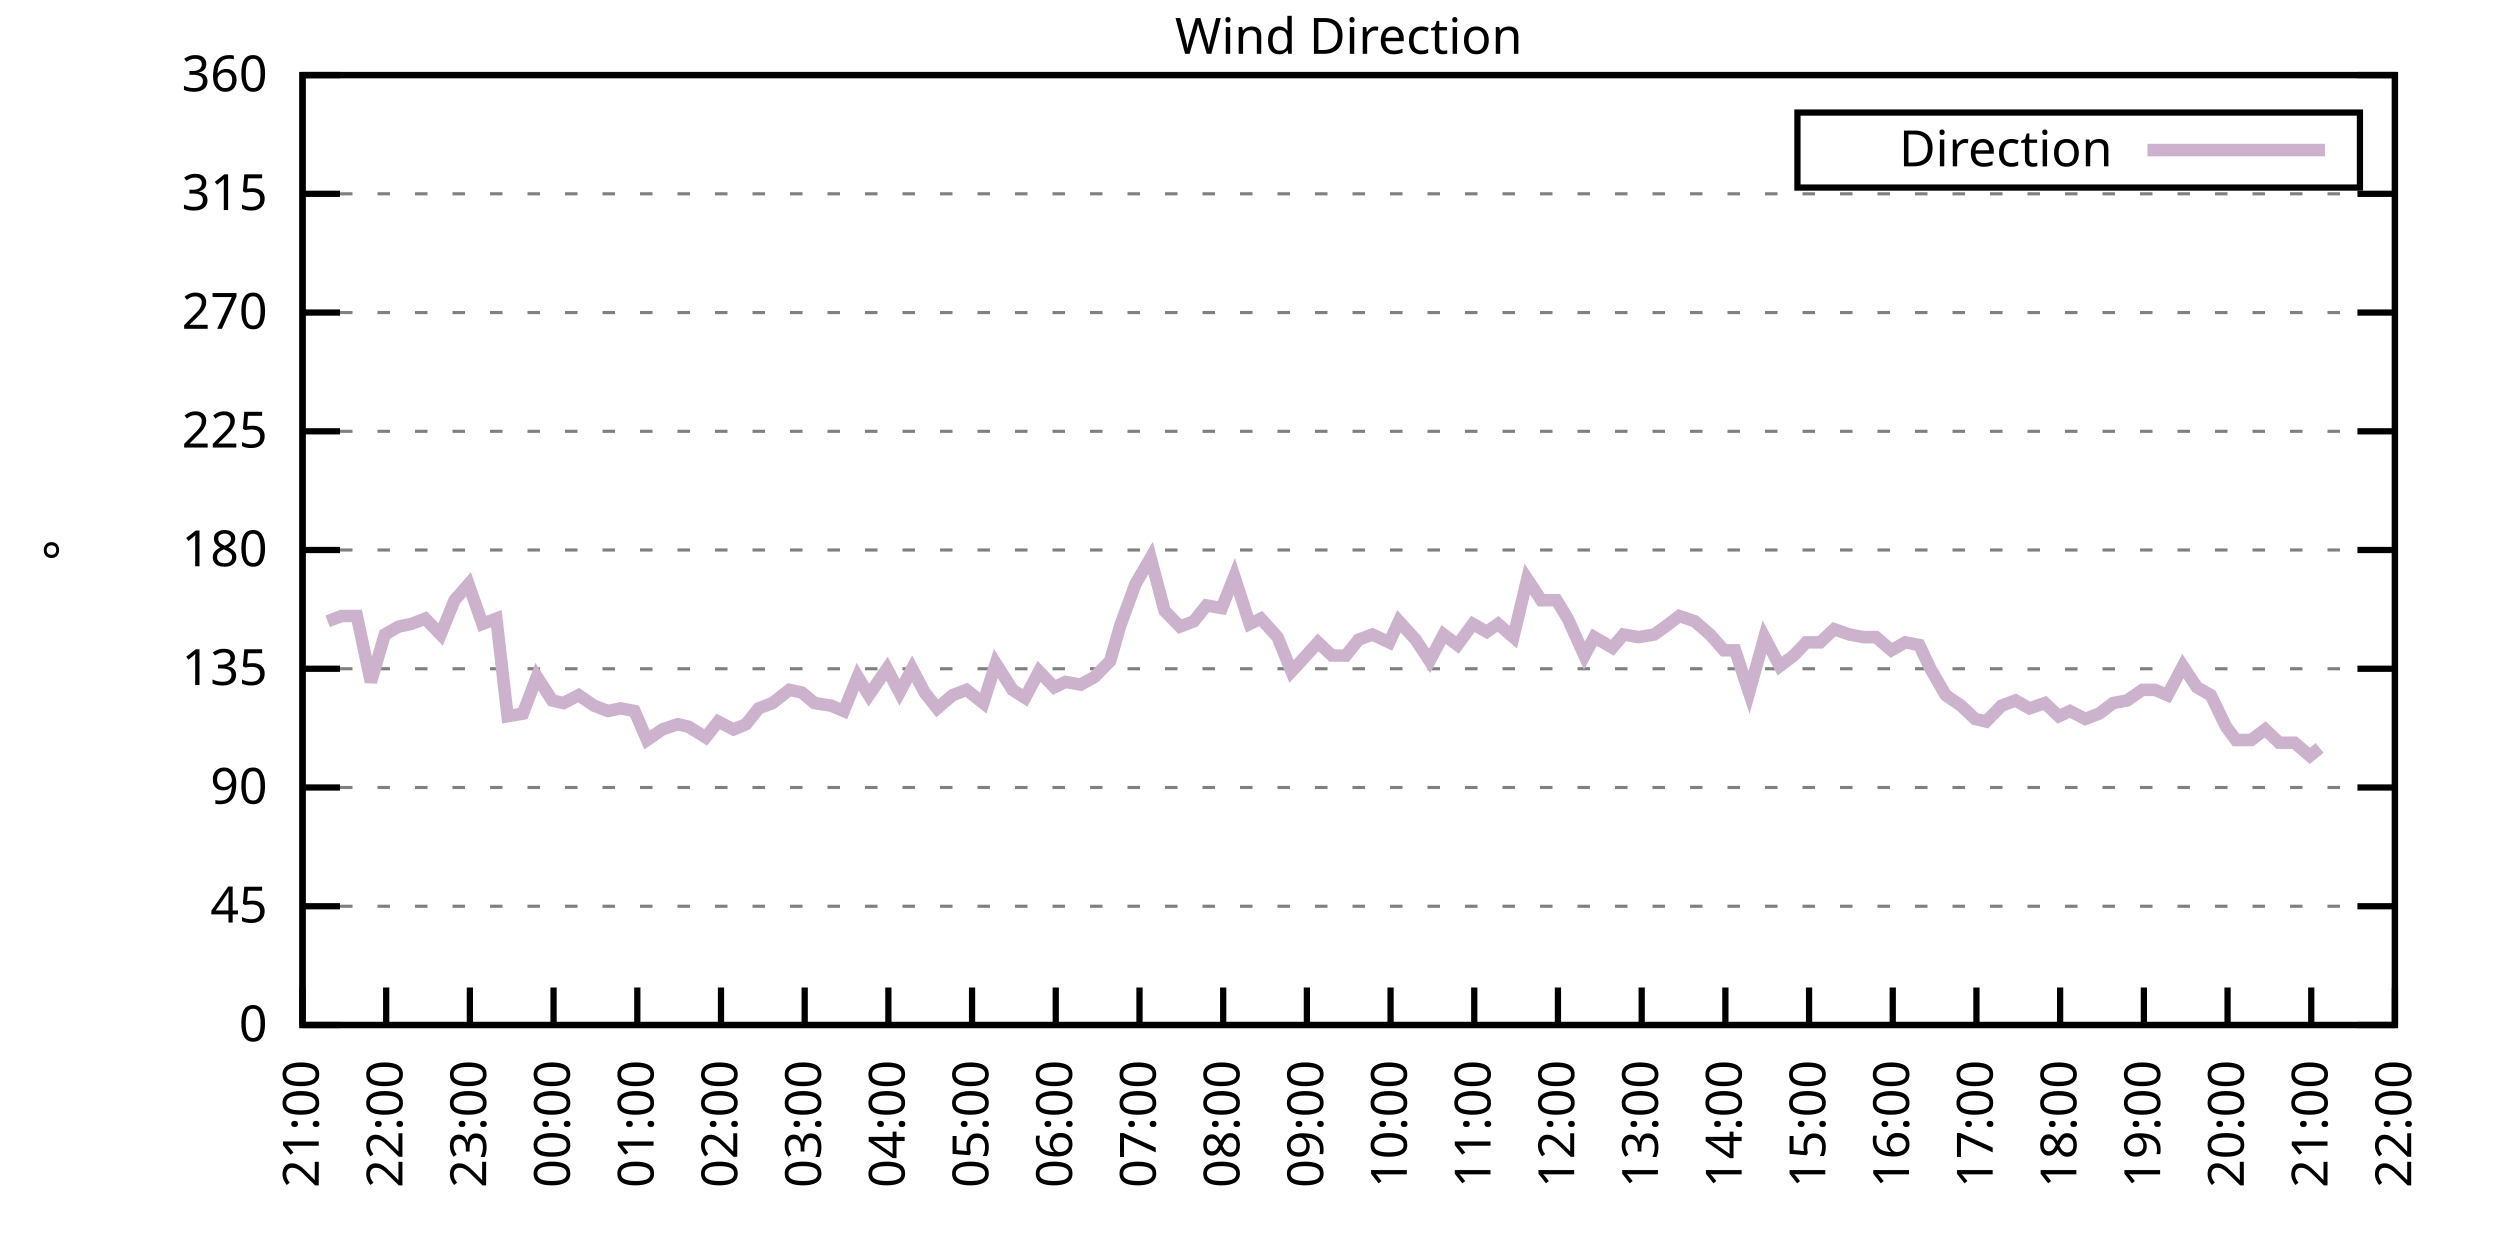
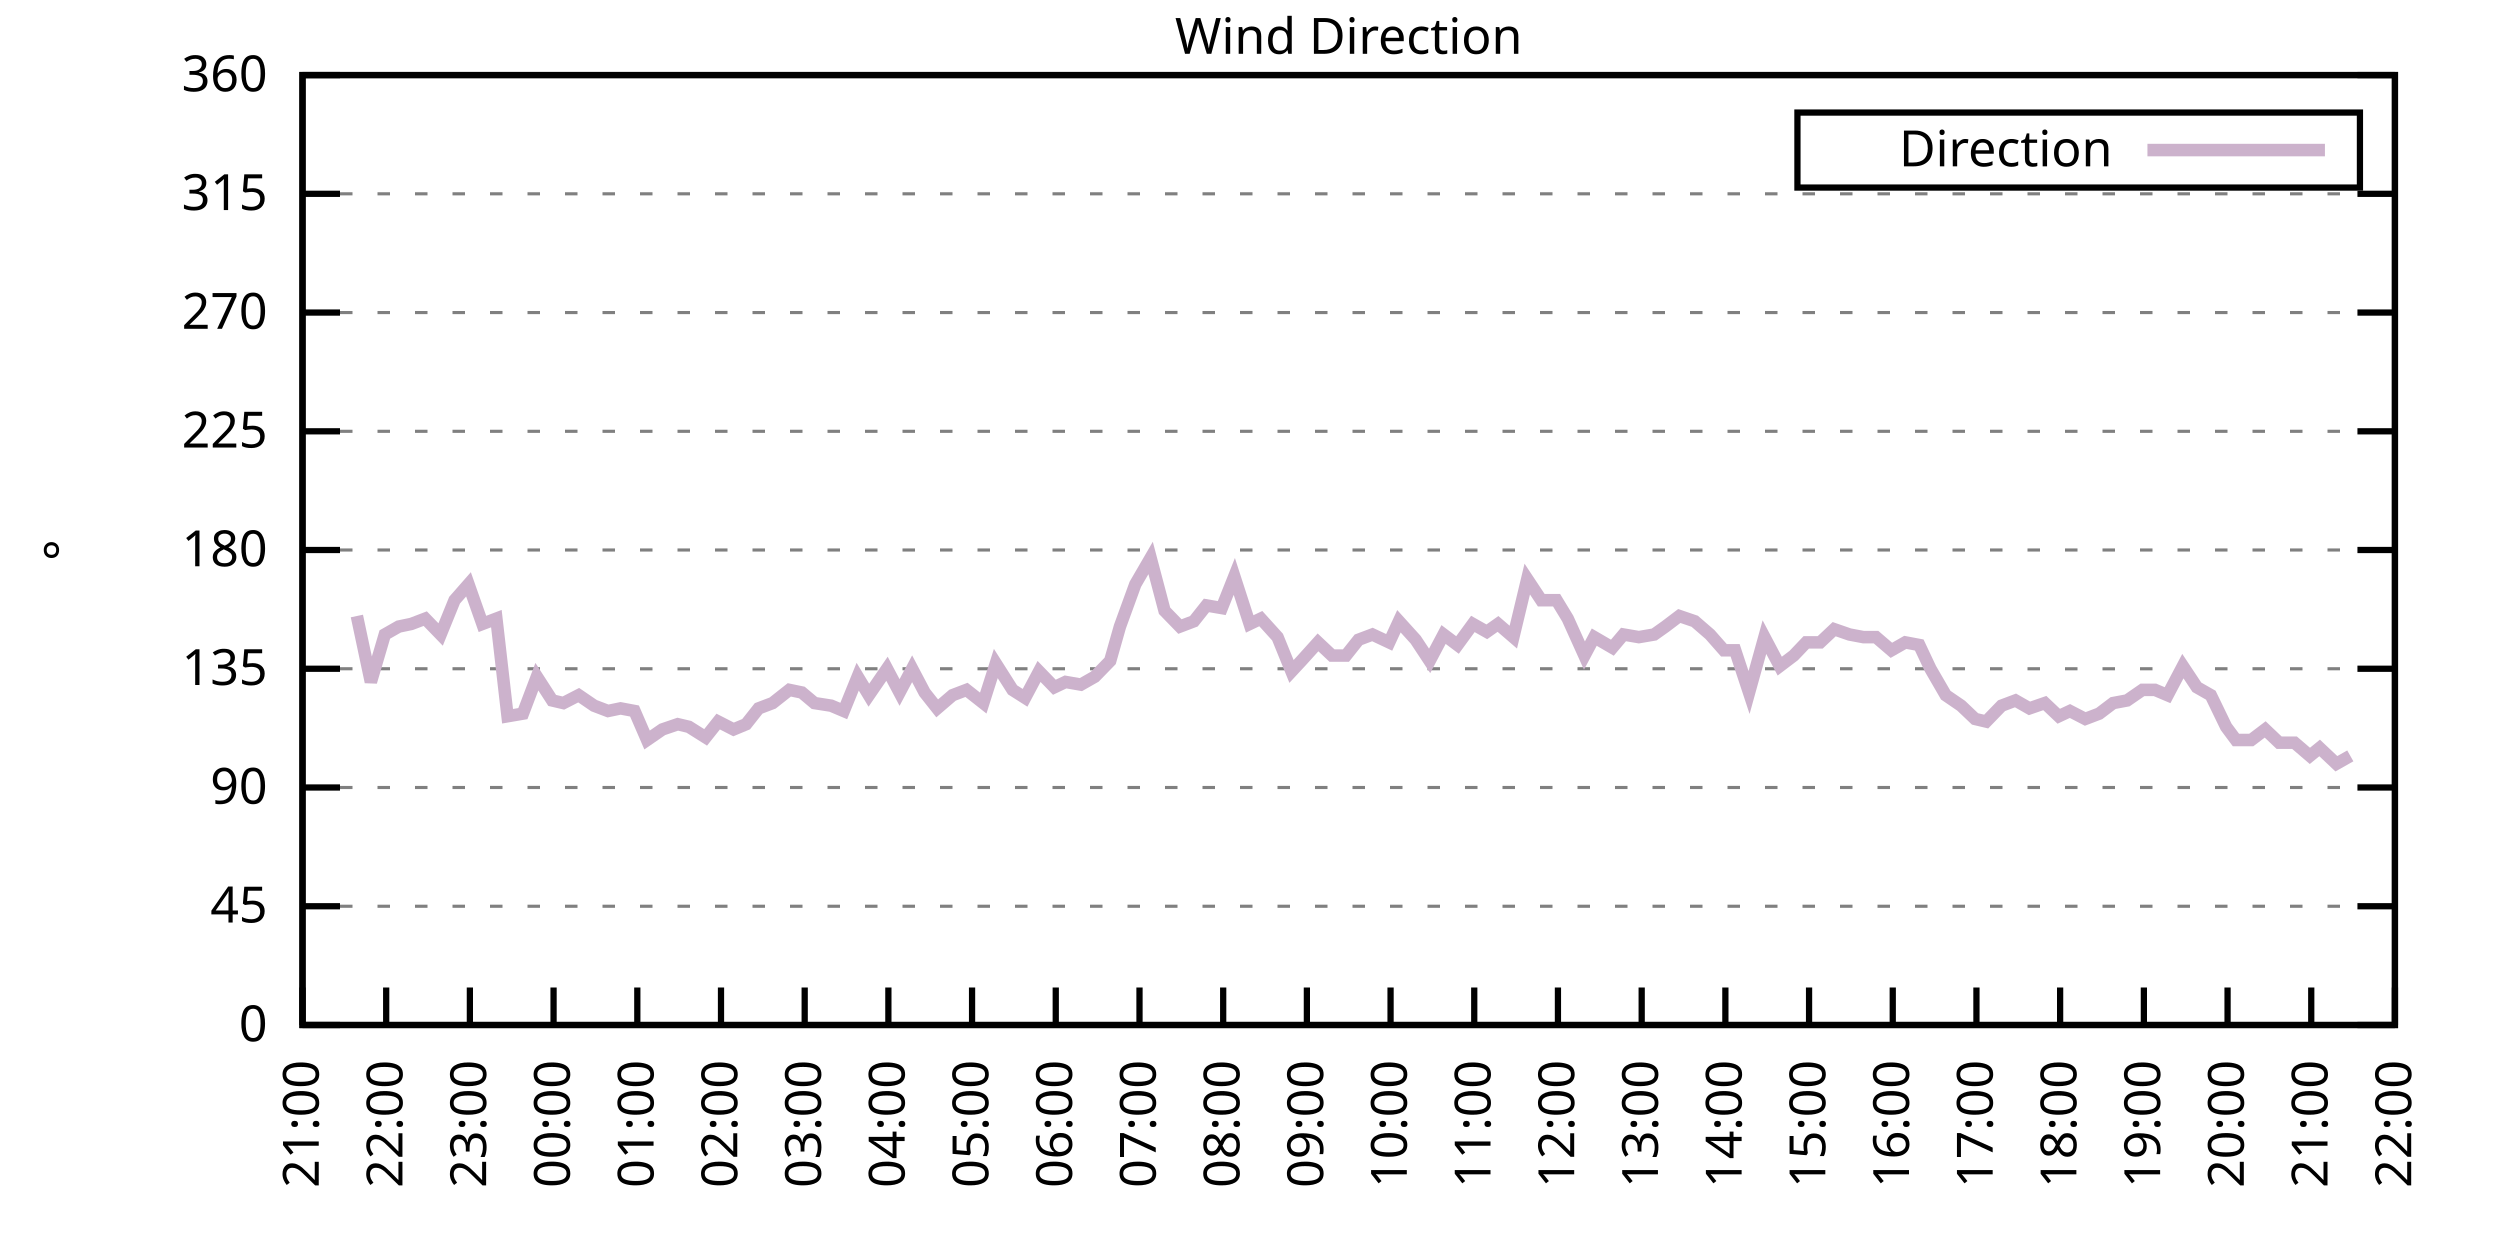
<svg xmlns="http://www.w3.org/2000/svg" xmlns:xlink="http://www.w3.org/1999/xlink" width="400" height="200" viewBox="0 0 400 200">
  <g id="gnuplot_canvas">
    <rect x="0" y="0" width="400" height="200" fill="none" />
    <defs>
      <circle id="gpDot" r="0.5" stroke-width="0.5" stroke="currentColor" />
      <path id="gpPt0" stroke-width="0.333" stroke="currentColor" d="M-1,0 h2 M0,-1 v2" />
      <path id="gpPt1" stroke-width="0.333" stroke="currentColor" d="M-1,-1 L1,1 M1,-1 L-1,1" />
      <path id="gpPt2" stroke-width="0.333" stroke="currentColor" d="M-1,0 L1,0 M0,-1 L0,1 M-1,-1 L1,1 M-1,1 L1,-1" />
      <rect id="gpPt3" stroke-width="0.333" stroke="currentColor" x="-1" y="-1" width="2" height="2" />
      <rect id="gpPt4" stroke-width="0.333" stroke="currentColor" fill="currentColor" x="-1" y="-1" width="2" height="2" />
      <circle id="gpPt5" stroke-width="0.333" stroke="currentColor" cx="0" cy="0" r="1" />
      <use xlink:href="#gpPt5" id="gpPt6" fill="currentColor" stroke="none" />
      <path id="gpPt7" stroke-width="0.333" stroke="currentColor" d="M0,-1.33 L-1.33,0.67 L1.33,0.67 z" />
      <use xlink:href="#gpPt7" id="gpPt8" fill="currentColor" stroke="none" />
      <use xlink:href="#gpPt7" id="gpPt9" stroke="currentColor" transform="rotate(180)" />
      <use xlink:href="#gpPt9" id="gpPt10" fill="currentColor" stroke="none" />
      <use xlink:href="#gpPt3" id="gpPt11" stroke="currentColor" transform="rotate(45)" />
      <use xlink:href="#gpPt11" id="gpPt12" fill="currentColor" stroke="none" />
      <path id="gpPt13" stroke-width="0.333" stroke="currentColor" d="M0,1.330 L1.265,0.411 L0.782,-1.067 L-0.782,-1.076 L-1.265,0.411 z" />
      <use xlink:href="#gpPt13" id="gpPt14" fill="currentColor" stroke="none" />
      <filter id="textbox" filterUnits="objectBoundingBox" x="0" y="0" height="1" width="1">
        <feFlood flood-color="white" flood-opacity="1" result="bgnd" />
        <feComposite in="SourceGraphic" in2="bgnd" operator="atop" />
      </filter>
      <filter id="greybox" filterUnits="objectBoundingBox" x="0" y="0" height="1" width="1">
        <feFlood flood-color="lightgrey" flood-opacity="1" result="grey" />
        <feComposite in="SourceGraphic" in2="grey" operator="atop" />
      </filter>
    </defs>
    <g fill="none" color="white" stroke="currentColor" stroke-width="1.00" stroke-linecap="butt" stroke-linejoin="miter">
</g>
    <g fill="none" color="black" stroke="currentColor" stroke-width="1.00" stroke-linecap="butt" stroke-linejoin="miter">
      <g stroke="none" shape-rendering="crispEdges">
        <polygon fill="rgb(255, 255, 255)" points="48.40,164.00 383.18,164.00 383.18,12.02 48.40,12.02 " />
      </g>
    </g>
    <g fill="none" color="black" stroke="currentColor" stroke-width="1.00" stroke-linecap="butt" stroke-linejoin="miter">
</g>
    <g fill="none" color="black" stroke="black" stroke-width="0.50" stroke-linecap="butt" stroke-linejoin="miter">
</g>
    <g fill="none" color="gray" stroke="currentColor" stroke-width="0.50" stroke-linecap="butt" stroke-linejoin="miter">
      <path stroke="gray" stroke-dasharray="2,4" class="gridline" d="M48.40,164.00 L383.19,164.00  " />
    </g>
    <g fill="none" color="gray" stroke="gray" stroke-width="1.00" stroke-linecap="butt" stroke-linejoin="miter">
</g>
    <g fill="none" color="black" stroke="currentColor" stroke-width="1.00" stroke-linecap="butt" stroke-linejoin="miter">
      <path stroke="black" d="M48.40,164.00 L54.40,164.00 M383.19,164.00 L377.19,164.00  " />
      <g transform="translate(42.80,166.60)" stroke="none" fill="black" font-family="Sans" font-size="8.00" text-anchor="end">
        <text>
          <tspan font-family="Sans"> 0</tspan>
        </text>
      </g>
    </g>
    <g fill="none" color="black" stroke="currentColor" stroke-width="1.00" stroke-linecap="butt" stroke-linejoin="miter">
</g>
    <g fill="none" color="black" stroke="black" stroke-width="0.50" stroke-linecap="butt" stroke-linejoin="miter">
</g>
    <g fill="none" color="gray" stroke="currentColor" stroke-width="0.50" stroke-linecap="butt" stroke-linejoin="miter">
      <path stroke="gray" stroke-dasharray="2,4" class="gridline" d="M48.40,145.00 L383.19,145.00  " />
    </g>
    <g fill="none" color="gray" stroke="gray" stroke-width="1.00" stroke-linecap="butt" stroke-linejoin="miter">
</g>
    <g fill="none" color="black" stroke="currentColor" stroke-width="1.00" stroke-linecap="butt" stroke-linejoin="miter">
      <path stroke="black" d="M48.40,145.00 L54.40,145.00 M383.19,145.00 L377.19,145.00  " />
      <g transform="translate(42.80,147.60)" stroke="none" fill="black" font-family="Sans" font-size="8.00" text-anchor="end">
        <text>
          <tspan font-family="Sans"> 45</tspan>
        </text>
      </g>
    </g>
    <g fill="none" color="black" stroke="currentColor" stroke-width="1.00" stroke-linecap="butt" stroke-linejoin="miter">
</g>
    <g fill="none" color="black" stroke="black" stroke-width="0.50" stroke-linecap="butt" stroke-linejoin="miter">
</g>
    <g fill="none" color="gray" stroke="currentColor" stroke-width="0.50" stroke-linecap="butt" stroke-linejoin="miter">
      <path stroke="gray" stroke-dasharray="2,4" class="gridline" d="M48.40,126.00 L383.19,126.00  " />
    </g>
    <g fill="none" color="gray" stroke="gray" stroke-width="1.00" stroke-linecap="butt" stroke-linejoin="miter">
</g>
    <g fill="none" color="black" stroke="currentColor" stroke-width="1.00" stroke-linecap="butt" stroke-linejoin="miter">
      <path stroke="black" d="M48.40,126.00 L54.40,126.00 M383.19,126.00 L377.19,126.00  " />
      <g transform="translate(42.80,128.60)" stroke="none" fill="black" font-family="Sans" font-size="8.00" text-anchor="end">
        <text>
          <tspan font-family="Sans"> 90</tspan>
        </text>
      </g>
    </g>
    <g fill="none" color="black" stroke="currentColor" stroke-width="1.00" stroke-linecap="butt" stroke-linejoin="miter">
</g>
    <g fill="none" color="black" stroke="black" stroke-width="0.50" stroke-linecap="butt" stroke-linejoin="miter">
</g>
    <g fill="none" color="gray" stroke="currentColor" stroke-width="0.50" stroke-linecap="butt" stroke-linejoin="miter">
      <path stroke="gray" stroke-dasharray="2,4" class="gridline" d="M48.40,107.00 L383.19,107.00  " />
    </g>
    <g fill="none" color="gray" stroke="gray" stroke-width="1.00" stroke-linecap="butt" stroke-linejoin="miter">
</g>
    <g fill="none" color="black" stroke="currentColor" stroke-width="1.00" stroke-linecap="butt" stroke-linejoin="miter">
      <path stroke="black" d="M48.40,107.00 L54.40,107.00 M383.19,107.00 L377.19,107.00  " />
      <g transform="translate(42.80,109.60)" stroke="none" fill="black" font-family="Sans" font-size="8.00" text-anchor="end">
        <text>
          <tspan font-family="Sans"> 135</tspan>
        </text>
      </g>
    </g>
    <g fill="none" color="black" stroke="currentColor" stroke-width="1.00" stroke-linecap="butt" stroke-linejoin="miter">
</g>
    <g fill="none" color="black" stroke="black" stroke-width="0.50" stroke-linecap="butt" stroke-linejoin="miter">
</g>
    <g fill="none" color="gray" stroke="currentColor" stroke-width="0.50" stroke-linecap="butt" stroke-linejoin="miter">
      <path stroke="gray" stroke-dasharray="2,4" class="gridline" d="M48.40,88.00 L383.19,88.00  " />
    </g>
    <g fill="none" color="gray" stroke="gray" stroke-width="1.00" stroke-linecap="butt" stroke-linejoin="miter">
</g>
    <g fill="none" color="black" stroke="currentColor" stroke-width="1.00" stroke-linecap="butt" stroke-linejoin="miter">
      <path stroke="black" d="M48.40,88.00 L54.40,88.00 M383.19,88.00 L377.19,88.00  " />
      <g transform="translate(42.80,90.60)" stroke="none" fill="black" font-family="Sans" font-size="8.00" text-anchor="end">
        <text>
          <tspan font-family="Sans"> 180</tspan>
        </text>
      </g>
    </g>
    <g fill="none" color="black" stroke="currentColor" stroke-width="1.00" stroke-linecap="butt" stroke-linejoin="miter">
</g>
    <g fill="none" color="black" stroke="black" stroke-width="0.50" stroke-linecap="butt" stroke-linejoin="miter">
</g>
    <g fill="none" color="gray" stroke="currentColor" stroke-width="0.50" stroke-linecap="butt" stroke-linejoin="miter">
      <path stroke="gray" stroke-dasharray="2,4" class="gridline" d="M48.40,69.01 L383.19,69.01  " />
    </g>
    <g fill="none" color="gray" stroke="gray" stroke-width="1.00" stroke-linecap="butt" stroke-linejoin="miter">
</g>
    <g fill="none" color="black" stroke="currentColor" stroke-width="1.00" stroke-linecap="butt" stroke-linejoin="miter">
      <path stroke="black" d="M48.40,69.01 L54.40,69.01 M383.19,69.01 L377.19,69.01  " />
      <g transform="translate(42.80,71.61)" stroke="none" fill="black" font-family="Sans" font-size="8.00" text-anchor="end">
        <text>
          <tspan font-family="Sans"> 225</tspan>
        </text>
      </g>
    </g>
    <g fill="none" color="black" stroke="currentColor" stroke-width="1.00" stroke-linecap="butt" stroke-linejoin="miter">
</g>
    <g fill="none" color="black" stroke="black" stroke-width="0.50" stroke-linecap="butt" stroke-linejoin="miter">
</g>
    <g fill="none" color="gray" stroke="currentColor" stroke-width="0.50" stroke-linecap="butt" stroke-linejoin="miter">
      <path stroke="gray" stroke-dasharray="2,4" class="gridline" d="M48.40,50.01 L383.19,50.01  " />
    </g>
    <g fill="none" color="gray" stroke="gray" stroke-width="1.00" stroke-linecap="butt" stroke-linejoin="miter">
</g>
    <g fill="none" color="black" stroke="currentColor" stroke-width="1.00" stroke-linecap="butt" stroke-linejoin="miter">
      <path stroke="black" d="M48.40,50.01 L54.40,50.01 M383.19,50.01 L377.19,50.01  " />
      <g transform="translate(42.80,52.61)" stroke="none" fill="black" font-family="Sans" font-size="8.00" text-anchor="end">
        <text>
          <tspan font-family="Sans"> 270</tspan>
        </text>
      </g>
    </g>
    <g fill="none" color="black" stroke="currentColor" stroke-width="1.00" stroke-linecap="butt" stroke-linejoin="miter">
</g>
    <g fill="none" color="black" stroke="black" stroke-width="0.50" stroke-linecap="butt" stroke-linejoin="miter">
</g>
    <g fill="none" color="gray" stroke="currentColor" stroke-width="0.50" stroke-linecap="butt" stroke-linejoin="miter">
      <path stroke="gray" stroke-dasharray="2,4" class="gridline" d="M48.40,31.01 L383.19,31.01  " />
    </g>
    <g fill="none" color="gray" stroke="gray" stroke-width="1.00" stroke-linecap="butt" stroke-linejoin="miter">
</g>
    <g fill="none" color="black" stroke="currentColor" stroke-width="1.00" stroke-linecap="butt" stroke-linejoin="miter">
      <path stroke="black" d="M48.40,31.01 L54.40,31.01 M383.19,31.01 L377.19,31.01  " />
      <g transform="translate(42.80,33.61)" stroke="none" fill="black" font-family="Sans" font-size="8.00" text-anchor="end">
        <text>
          <tspan font-family="Sans"> 315</tspan>
        </text>
      </g>
    </g>
    <g fill="none" color="black" stroke="currentColor" stroke-width="1.00" stroke-linecap="butt" stroke-linejoin="miter">
</g>
    <g fill="none" color="black" stroke="black" stroke-width="0.50" stroke-linecap="butt" stroke-linejoin="miter">
</g>
    <g fill="none" color="gray" stroke="currentColor" stroke-width="0.50" stroke-linecap="butt" stroke-linejoin="miter">
      <path stroke="gray" stroke-dasharray="2,4" class="gridline" d="M48.40,12.01 L383.19,12.01  " />
    </g>
    <g fill="none" color="gray" stroke="gray" stroke-width="1.00" stroke-linecap="butt" stroke-linejoin="miter">
</g>
    <g fill="none" color="black" stroke="currentColor" stroke-width="1.00" stroke-linecap="butt" stroke-linejoin="miter">
      <path stroke="black" d="M48.40,12.01 L54.40,12.01 M383.19,12.01 L377.19,12.01  " />
      <g transform="translate(42.80,14.61)" stroke="none" fill="black" font-family="Sans" font-size="8.00" text-anchor="end">
        <text>
          <tspan font-family="Sans"> 360</tspan>
        </text>
      </g>
    </g>
    <g fill="none" color="black" stroke="currentColor" stroke-width="1.00" stroke-linecap="butt" stroke-linejoin="miter">
      <path stroke="black" d="M48.40,164.00 L48.40,158.00  " />
      <g transform="translate(51.00,169.60) rotate(270.00)" stroke="none" fill="black" font-family="Sans" font-size="8.00" text-anchor="end">
        <text>
          <tspan font-family="Sans">21:00</tspan>
        </text>
      </g>
    </g>
    <g fill="none" color="black" stroke="currentColor" stroke-width="1.00" stroke-linecap="butt" stroke-linejoin="miter">
      <path stroke="black" d="M61.79,164.00 L61.79,158.00  " />
      <g transform="translate(64.39,169.60) rotate(270.00)" stroke="none" fill="black" font-family="Sans" font-size="8.00" text-anchor="end">
        <text>
          <tspan font-family="Sans">22:00</tspan>
        </text>
      </g>
    </g>
    <g fill="none" color="black" stroke="currentColor" stroke-width="1.00" stroke-linecap="butt" stroke-linejoin="miter">
      <path stroke="black" d="M75.18,164.00 L75.18,158.00  " />
      <g transform="translate(77.78,169.60) rotate(270.00)" stroke="none" fill="black" font-family="Sans" font-size="8.00" text-anchor="end">
        <text>
          <tspan font-family="Sans">23:00</tspan>
        </text>
      </g>
    </g>
    <g fill="none" color="black" stroke="currentColor" stroke-width="1.00" stroke-linecap="butt" stroke-linejoin="miter">
      <path stroke="black" d="M88.57,164.00 L88.57,158.00  " />
      <g transform="translate(91.17,169.60) rotate(270.00)" stroke="none" fill="black" font-family="Sans" font-size="8.00" text-anchor="end">
        <text>
          <tspan font-family="Sans">00:00</tspan>
        </text>
      </g>
    </g>
    <g fill="none" color="black" stroke="currentColor" stroke-width="1.00" stroke-linecap="butt" stroke-linejoin="miter">
      <path stroke="black" d="M101.97,164.00 L101.97,158.00  " />
      <g transform="translate(104.57,169.60) rotate(270.00)" stroke="none" fill="black" font-family="Sans" font-size="8.00" text-anchor="end">
        <text>
          <tspan font-family="Sans">01:00</tspan>
        </text>
      </g>
    </g>
    <g fill="none" color="black" stroke="currentColor" stroke-width="1.00" stroke-linecap="butt" stroke-linejoin="miter">
      <path stroke="black" d="M115.36,164.00 L115.36,158.00  " />
      <g transform="translate(117.96,169.60) rotate(270.00)" stroke="none" fill="black" font-family="Sans" font-size="8.00" text-anchor="end">
        <text>
          <tspan font-family="Sans">02:00</tspan>
        </text>
      </g>
    </g>
    <g fill="none" color="black" stroke="currentColor" stroke-width="1.00" stroke-linecap="butt" stroke-linejoin="miter">
      <path stroke="black" d="M128.75,164.00 L128.75,158.00  " />
      <g transform="translate(131.35,169.60) rotate(270.00)" stroke="none" fill="black" font-family="Sans" font-size="8.00" text-anchor="end">
        <text>
          <tspan font-family="Sans">03:00</tspan>
        </text>
      </g>
    </g>
    <g fill="none" color="black" stroke="currentColor" stroke-width="1.00" stroke-linecap="butt" stroke-linejoin="miter">
      <path stroke="black" d="M142.14,164.00 L142.14,158.00  " />
      <g transform="translate(144.74,169.60) rotate(270.00)" stroke="none" fill="black" font-family="Sans" font-size="8.00" text-anchor="end">
        <text>
          <tspan font-family="Sans">04:00</tspan>
        </text>
      </g>
    </g>
    <g fill="none" color="black" stroke="currentColor" stroke-width="1.00" stroke-linecap="butt" stroke-linejoin="miter">
      <path stroke="black" d="M155.53,164.00 L155.53,158.00  " />
      <g transform="translate(158.13,169.60) rotate(270.00)" stroke="none" fill="black" font-family="Sans" font-size="8.00" text-anchor="end">
        <text>
          <tspan font-family="Sans">05:00</tspan>
        </text>
      </g>
    </g>
    <g fill="none" color="black" stroke="currentColor" stroke-width="1.00" stroke-linecap="butt" stroke-linejoin="miter">
      <path stroke="black" d="M168.92,164.00 L168.92,158.00  " />
      <g transform="translate(171.52,169.60) rotate(270.00)" stroke="none" fill="black" font-family="Sans" font-size="8.00" text-anchor="end">
        <text>
          <tspan font-family="Sans">06:00</tspan>
        </text>
      </g>
    </g>
    <g fill="none" color="black" stroke="currentColor" stroke-width="1.00" stroke-linecap="butt" stroke-linejoin="miter">
      <path stroke="black" d="M182.32,164.00 L182.32,158.00  " />
      <g transform="translate(184.92,169.60) rotate(270.00)" stroke="none" fill="black" font-family="Sans" font-size="8.00" text-anchor="end">
        <text>
          <tspan font-family="Sans">07:00</tspan>
        </text>
      </g>
    </g>
    <g fill="none" color="black" stroke="currentColor" stroke-width="1.00" stroke-linecap="butt" stroke-linejoin="miter">
      <path stroke="black" d="M195.71,164.00 L195.71,158.00  " />
      <g transform="translate(198.31,169.60) rotate(270.00)" stroke="none" fill="black" font-family="Sans" font-size="8.00" text-anchor="end">
        <text>
          <tspan font-family="Sans">08:00</tspan>
        </text>
      </g>
    </g>
    <g fill="none" color="black" stroke="currentColor" stroke-width="1.00" stroke-linecap="butt" stroke-linejoin="miter">
      <path stroke="black" d="M209.10,164.00 L209.10,158.00  " />
      <g transform="translate(211.70,169.60) rotate(270.00)" stroke="none" fill="black" font-family="Sans" font-size="8.00" text-anchor="end">
        <text>
          <tspan font-family="Sans">09:00</tspan>
        </text>
      </g>
    </g>
    <g fill="none" color="black" stroke="currentColor" stroke-width="1.00" stroke-linecap="butt" stroke-linejoin="miter">
      <path stroke="black" d="M222.49,164.00 L222.49,158.00  " />
      <g transform="translate(225.09,169.60) rotate(270.00)" stroke="none" fill="black" font-family="Sans" font-size="8.00" text-anchor="end">
        <text>
          <tspan font-family="Sans">10:00</tspan>
        </text>
      </g>
    </g>
    <g fill="none" color="black" stroke="currentColor" stroke-width="1.00" stroke-linecap="butt" stroke-linejoin="miter">
      <path stroke="black" d="M235.88,164.00 L235.88,158.00  " />
      <g transform="translate(238.48,169.60) rotate(270.00)" stroke="none" fill="black" font-family="Sans" font-size="8.00" text-anchor="end">
        <text>
          <tspan font-family="Sans">11:00</tspan>
        </text>
      </g>
    </g>
    <g fill="none" color="black" stroke="currentColor" stroke-width="1.00" stroke-linecap="butt" stroke-linejoin="miter">
      <path stroke="black" d="M249.27,164.00 L249.27,158.00  " />
      <g transform="translate(251.87,169.60) rotate(270.00)" stroke="none" fill="black" font-family="Sans" font-size="8.00" text-anchor="end">
        <text>
          <tspan font-family="Sans">12:00</tspan>
        </text>
      </g>
    </g>
    <g fill="none" color="black" stroke="currentColor" stroke-width="1.00" stroke-linecap="butt" stroke-linejoin="miter">
      <path stroke="black" d="M262.67,164.00 L262.67,158.00  " />
      <g transform="translate(265.27,169.60) rotate(270.00)" stroke="none" fill="black" font-family="Sans" font-size="8.00" text-anchor="end">
        <text>
          <tspan font-family="Sans">13:00</tspan>
        </text>
      </g>
    </g>
    <g fill="none" color="black" stroke="currentColor" stroke-width="1.00" stroke-linecap="butt" stroke-linejoin="miter">
      <path stroke="black" d="M276.06,164.00 L276.06,158.00  " />
      <g transform="translate(278.66,169.60) rotate(270.00)" stroke="none" fill="black" font-family="Sans" font-size="8.00" text-anchor="end">
        <text>
          <tspan font-family="Sans">14:00</tspan>
        </text>
      </g>
    </g>
    <g fill="none" color="black" stroke="currentColor" stroke-width="1.00" stroke-linecap="butt" stroke-linejoin="miter">
      <path stroke="black" d="M289.45,164.00 L289.45,158.00  " />
      <g transform="translate(292.05,169.60) rotate(270.00)" stroke="none" fill="black" font-family="Sans" font-size="8.00" text-anchor="end">
        <text>
          <tspan font-family="Sans">15:00</tspan>
        </text>
      </g>
    </g>
    <g fill="none" color="black" stroke="currentColor" stroke-width="1.00" stroke-linecap="butt" stroke-linejoin="miter">
      <path stroke="black" d="M302.84,164.00 L302.84,158.00  " />
      <g transform="translate(305.44,169.60) rotate(270.00)" stroke="none" fill="black" font-family="Sans" font-size="8.00" text-anchor="end">
        <text>
          <tspan font-family="Sans">16:00</tspan>
        </text>
      </g>
    </g>
    <g fill="none" color="black" stroke="currentColor" stroke-width="1.00" stroke-linecap="butt" stroke-linejoin="miter">
      <path stroke="black" d="M316.23,164.00 L316.23,158.00  " />
      <g transform="translate(318.83,169.60) rotate(270.00)" stroke="none" fill="black" font-family="Sans" font-size="8.00" text-anchor="end">
        <text>
          <tspan font-family="Sans">17:00</tspan>
        </text>
      </g>
    </g>
    <g fill="none" color="black" stroke="currentColor" stroke-width="1.00" stroke-linecap="butt" stroke-linejoin="miter">
      <path stroke="black" d="M329.62,164.00 L329.62,158.00  " />
      <g transform="translate(332.22,169.60) rotate(270.00)" stroke="none" fill="black" font-family="Sans" font-size="8.00" text-anchor="end">
        <text>
          <tspan font-family="Sans">18:00</tspan>
        </text>
      </g>
    </g>
    <g fill="none" color="black" stroke="currentColor" stroke-width="1.00" stroke-linecap="butt" stroke-linejoin="miter">
      <path stroke="black" d="M343.02,164.00 L343.02,158.00  " />
      <g transform="translate(345.62,169.60) rotate(270.00)" stroke="none" fill="black" font-family="Sans" font-size="8.00" text-anchor="end">
        <text>
          <tspan font-family="Sans">19:00</tspan>
        </text>
      </g>
    </g>
    <g fill="none" color="black" stroke="currentColor" stroke-width="1.00" stroke-linecap="butt" stroke-linejoin="miter">
      <path stroke="black" d="M356.41,164.00 L356.41,158.00  " />
      <g transform="translate(359.01,169.60) rotate(270.00)" stroke="none" fill="black" font-family="Sans" font-size="8.00" text-anchor="end">
        <text>
          <tspan font-family="Sans">20:00</tspan>
        </text>
      </g>
    </g>
    <g fill="none" color="black" stroke="currentColor" stroke-width="1.00" stroke-linecap="butt" stroke-linejoin="miter">
      <path stroke="black" d="M369.80,164.00 L369.80,158.00  " />
      <g transform="translate(372.40,169.60) rotate(270.00)" stroke="none" fill="black" font-family="Sans" font-size="8.00" text-anchor="end">
        <text>
          <tspan font-family="Sans">21:00</tspan>
        </text>
      </g>
    </g>
    <g fill="none" color="black" stroke="currentColor" stroke-width="1.00" stroke-linecap="butt" stroke-linejoin="miter">
      <path stroke="black" d="M383.19,164.00 L383.19,158.00  " />
      <g transform="translate(385.79,169.60) rotate(270.00)" stroke="none" fill="black" font-family="Sans" font-size="8.00" text-anchor="end">
        <text>
          <tspan font-family="Sans">22:00</tspan>
        </text>
      </g>
    </g>
    <g fill="none" color="black" stroke="currentColor" stroke-width="1.00" stroke-linecap="butt" stroke-linejoin="miter">
</g>
    <g fill="none" color="black" stroke="currentColor" stroke-width="1.00" stroke-linecap="butt" stroke-linejoin="miter">
      <path stroke="black" d="M48.40,12.01 L48.40,164.00 L383.19,164.00 L383.19,12.01 L48.40,12.01 Z  " />
    </g>
    <g fill="none" color="black" stroke="currentColor" stroke-width="1.00" stroke-linecap="butt" stroke-linejoin="miter">
</g>
    <g fill="none" color="black" stroke="currentColor" stroke-width="1.00" stroke-linecap="butt" stroke-linejoin="miter">
      <path stroke="black" d="M287.59,30.01 L287.59,18.01 L377.59,18.01 L377.59,30.01 L287.59,30.01 Z  " />
    </g>
    <g id="Wind_direction_plot_1">
      <g fill="none" color="white" stroke="black" stroke-width="2.00" stroke-linecap="butt" stroke-linejoin="miter">
</g>
      <g fill="none" color="black" stroke="currentColor" stroke-width="2.00" stroke-linecap="butt" stroke-linejoin="miter">
        <g transform="translate(337.99,26.61)" stroke="none" fill="black" font-family="Sans" font-size="8.00" text-anchor="end">
          <text>
            <tspan font-family="Sans">Direction</tspan>
          </text>
        </g>
      </g>
      <g fill="none" color="black" stroke="currentColor" stroke-width="2.00" stroke-linecap="butt" stroke-linejoin="miter">
-         <path stroke="rgb(204, 178, 204)" d="M343.59,24.01 L371.99,24.01 M52.42,99.40 L54.65,98.56 L57.10,98.56 L59.34,109.11 L61.57,101.52 L63.80,100.25   L65.81,99.83 L68.04,98.98 L70.50,101.52 L72.73,96.03 L74.96,93.49 L77.19,99.83 L79.42,98.98 L81.21,114.60   L83.66,114.18 L85.90,108.27 L88.35,112.07 L90.14,112.49 L92.59,111.23 L95.05,112.91 L97.28,113.76 L99.29,113.34   L101.52,113.76 L103.53,118.40 L105.98,116.71 L108.44,115.87 L110.22,116.29 L112.90,117.98 L114.91,115.45 L117.37,116.71   L119.38,115.87 L121.38,113.34 L123.62,112.49 L126.29,110.38 L128.30,110.80 L130.31,112.49 L132.99,112.91 L135.00,113.76   L137.23,108.27 L139.02,111.23 L141.92,107.00 L143.93,110.80 L145.94,107.00 L147.94,110.80 L149.95,113.34 L152.41,111.23   L154.64,110.38 L157.32,112.49 L159.33,106.16 L162.01,110.38 L164.01,111.65 L166.25,107.43 L168.70,109.96 L170.49,109.11   L172.94,109.54 L175.17,108.27 L177.63,105.74 L179.19,100.25 L181.65,93.49 L184.10,89.27 L186.33,97.72 L188.79,100.25   L191.02,99.40 L193.03,96.87 L195.48,97.29 L197.49,92.23 L199.95,99.83 L201.73,98.98 L204.41,101.94 L206.64,107.43   L208.21,105.74 L210.88,102.78 L213.12,104.89 L215.35,104.89 L217.36,102.36 L219.59,101.52 L222.27,102.78 L223.83,99.40   L226.51,102.36 L228.74,105.74 L230.97,101.52 L233.20,103.20 L235.66,99.83 L237.89,101.09 L239.68,99.83 L242.13,101.94   L244.36,92.65 L246.60,96.03 L249.05,96.03 L250.84,98.98 L253.51,104.89 L255.08,101.94 L257.98,103.63 L259.76,101.52   L262.22,101.94 L264.67,101.52 L266.46,100.25 L268.69,98.56 L271.15,99.40 L273.60,101.52 L275.83,104.05 L277.62,104.05   L279.85,110.80 L282.31,101.94 L284.76,106.58 L286.99,104.89 L289.00,102.78 L291.23,102.78 L293.47,100.67 L295.92,101.52   L298.15,101.94 L300.16,101.94 L302.62,104.05 L304.85,102.78 L307.08,103.20 L308.87,107.00 L311.32,111.23 L313.78,112.91   L316.01,115.03 L317.79,115.45 L320.25,112.91 L322.48,112.07 L324.71,113.34 L327.17,112.49 L329.40,114.60 L331.19,113.76   L333.64,115.03 L335.87,114.18 L338.10,112.49 L340.34,112.07 L342.79,110.38 L344.80,110.38 L346.81,111.23 L349.26,106.58   L351.50,109.96 L353.73,111.23 L356.18,116.29 L357.75,118.40 L360.20,118.40 L362.43,116.71 L364.66,118.83 L367.12,118.83   L369.58,120.94 L371.14,119.67  " />
+         <path stroke="rgb(204, 178, 204)" d="M343.59,24.01 L371.99,24.01 M57.10,98.56 L59.34,109.11 L61.57,101.52 L63.80,100.25 L65.81,99.83 L68.04,98.98   L70.50,101.52 L72.73,96.03 L74.96,93.49 L77.19,99.83 L79.42,98.98 L81.21,114.60 L83.66,114.18 L85.90,108.27   L88.35,112.07 L90.14,112.49 L92.59,111.23 L95.05,112.91 L97.28,113.76 L99.29,113.34 L101.52,113.76 L103.53,118.40   L105.98,116.71 L108.44,115.87 L110.22,116.29 L112.90,117.98 L114.91,115.45 L117.37,116.71 L119.38,115.87 L121.38,113.34   L123.62,112.49 L126.29,110.38 L128.30,110.80 L130.31,112.49 L132.99,112.91 L135.00,113.76 L137.23,108.27 L139.02,111.23   L141.92,107.00 L143.93,110.80 L145.94,107.00 L147.94,110.80 L149.95,113.34 L152.41,111.23 L154.64,110.38 L157.32,112.49   L159.33,106.16 L162.01,110.38 L164.01,111.65 L166.25,107.43 L168.70,109.96 L170.49,109.11 L172.94,109.54 L175.17,108.27   L177.63,105.74 L179.19,100.25 L181.65,93.49 L184.10,89.27 L186.33,97.72 L188.79,100.25 L191.02,99.40 L193.03,96.87   L195.48,97.29 L197.49,92.23 L199.95,99.83 L201.73,98.98 L204.41,101.94 L206.64,107.43 L208.21,105.74 L210.88,102.78   L213.12,104.89 L215.35,104.89 L217.36,102.36 L219.59,101.52 L222.27,102.78 L223.83,99.40 L226.51,102.36 L228.74,105.74   L230.97,101.52 L233.20,103.20 L235.66,99.83 L237.89,101.09 L239.68,99.83 L242.13,101.94 L244.36,92.65 L246.60,96.03   L249.05,96.03 L250.84,98.98 L253.51,104.89 L255.08,101.94 L257.98,103.63 L259.76,101.52 L262.22,101.94 L264.67,101.52   L266.46,100.25 L268.69,98.56 L271.15,99.40 L273.60,101.52 L275.83,104.05 L277.62,104.05 L279.85,110.80 L282.31,101.94   L284.76,106.58 L286.99,104.89 L289.00,102.78 L291.23,102.78 L293.47,100.67 L295.92,101.52 L298.15,101.94 L300.16,101.94   L302.62,104.05 L304.85,102.78 L307.08,103.20 L308.87,107.00 L311.32,111.23 L313.78,112.91 L316.01,115.03 L317.79,115.45   L320.25,112.91 L322.48,112.07 L324.71,113.34 L327.17,112.49 L329.40,114.60 L331.19,113.76 L333.64,115.03 L335.87,114.18   L338.10,112.49 L340.34,112.07 L342.79,110.38 L344.80,110.38 L346.81,111.23 L349.26,106.58 L351.50,109.96 L353.73,111.23   L356.18,116.29 L357.75,118.40 L360.20,118.40 L362.43,116.71 L364.66,118.83 L367.12,118.83 L369.58,120.94 L371.14,119.67   L373.82,122.20 L376.05,120.94  " />
      </g>
    </g>
    <g fill="none" color="black" stroke="currentColor" stroke-width="2.00" stroke-linecap="butt" stroke-linejoin="miter">
</g>
    <g fill="none" color="black" stroke="black" stroke-width="1.00" stroke-linecap="butt" stroke-linejoin="miter">
</g>
    <g fill="none" color="black" stroke="currentColor" stroke-width="1.00" stroke-linecap="butt" stroke-linejoin="miter">
      <path stroke="black" d="M48.40,12.01 L48.40,164.00 L383.19,164.00 L383.19,12.01 L48.40,12.01 Z  " />
      <g transform="translate(12.80,88.01) rotate(270.00)" stroke="none" fill="black" font-family="Sans" font-size="8.00" text-anchor="middle">
        <text>
          <tspan font-family="Sans">°</tspan>
        </text>
      </g>
    </g>
    <g fill="none" color="black" stroke="currentColor" stroke-width="1.00" stroke-linecap="butt" stroke-linejoin="miter">
</g>
    <g fill="none" color="black" stroke="currentColor" stroke-width="1.00" stroke-linecap="butt" stroke-linejoin="miter">
      <g transform="translate(215.79,8.61)" stroke="none" fill="black" font-family="Sans" font-size="8.00" text-anchor="middle">
        <text>
          <tspan font-family="Sans">Wind Direction</tspan>
        </text>
      </g>
    </g>
    <g fill="none" color="black" stroke="currentColor" stroke-width="1.00" stroke-linecap="butt" stroke-linejoin="miter">
</g>
  </g>
</svg>
